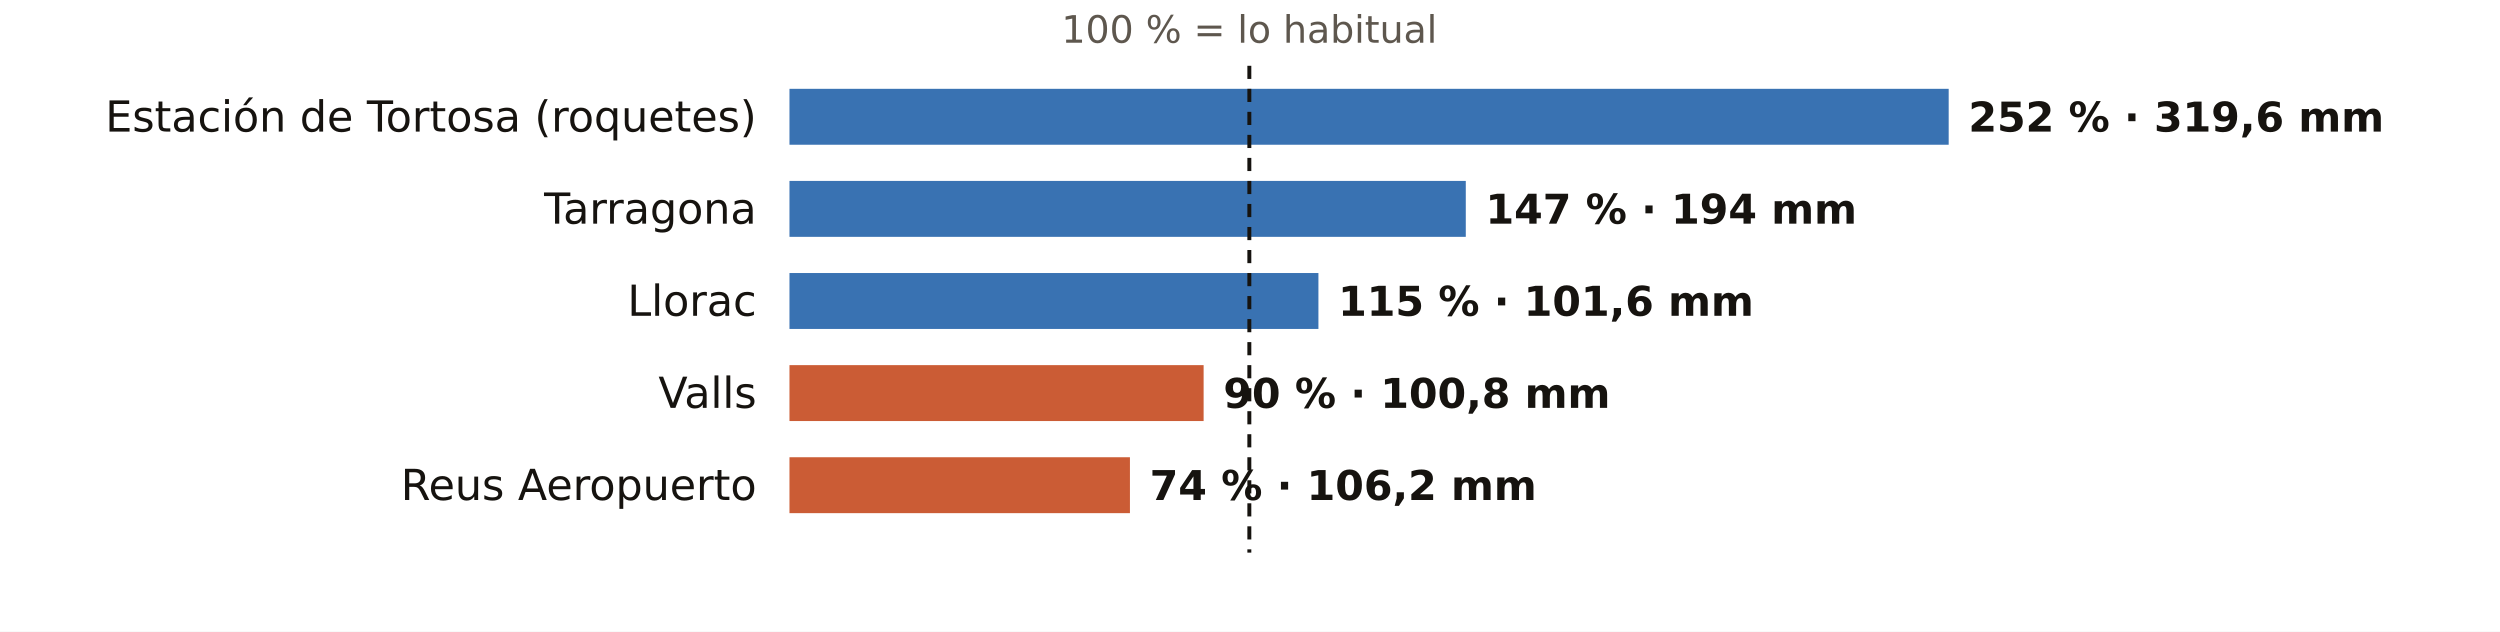
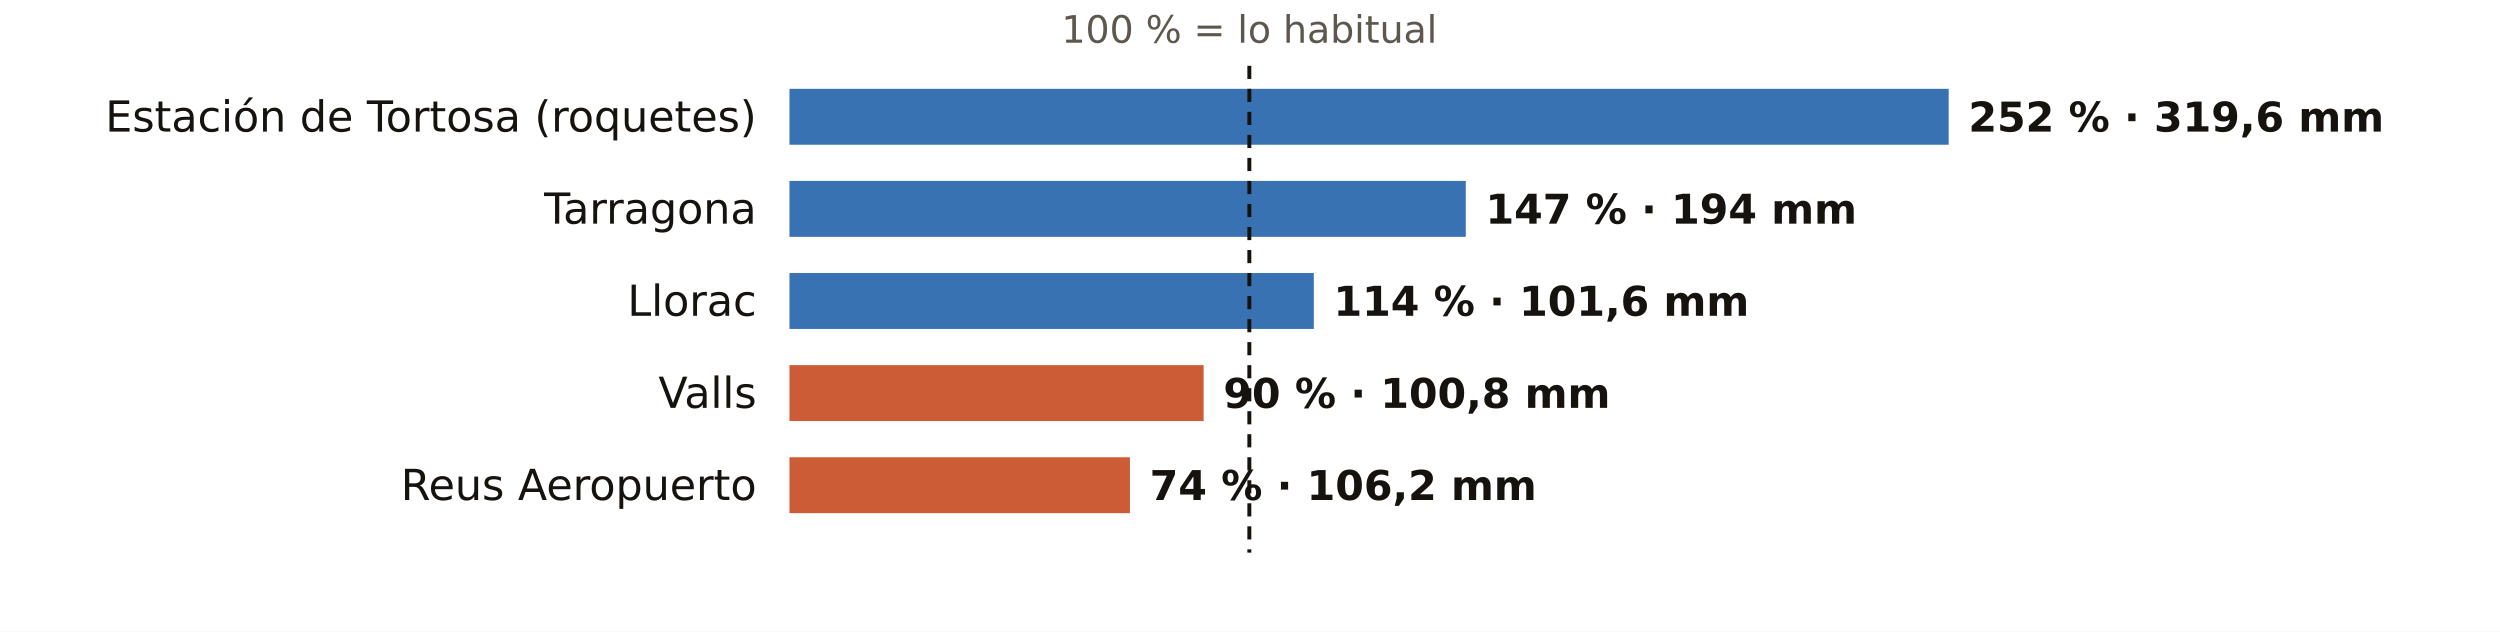
<svg xmlns="http://www.w3.org/2000/svg" viewBox="0 0 760 192" width="760" height="192" role="img" aria-label="El otoño en los pluviómetros de AEMET de Tarragona: % de lo habitual">
  <rect width="760" height="192" fill="#FFFFFF" />
  <text x="379.8" y="13.0" font-size="11.5" fill="#5E574E" text-anchor="middle" font-weight="400" font-family="Public Sans, DejaVu Sans, Arial, sans-serif">100 % = lo habitual</text>
  <text x="230.0" y="40.0" font-size="13" fill="#16130F" text-anchor="end" font-weight="500" font-family="Public Sans, DejaVu Sans, Arial, sans-serif">Estación de Tortosa (roquetes)</text>
  <rect x="240" y="27" width="352.4" height="17" fill="#1F5FA8" opacity="0.88" />
  <text x="598.4" y="40.0" font-size="12.5" fill="#16130F" text-anchor="start" font-weight="600" font-family="Public Sans, DejaVu Sans, Arial, sans-serif">252 % · 319,6 mm</text>
  <text x="230.0" y="68.0" font-size="13" fill="#16130F" text-anchor="end" font-weight="500" font-family="Public Sans, DejaVu Sans, Arial, sans-serif">Tarragona</text>
  <rect x="240" y="55" width="205.6" height="17" fill="#1F5FA8" opacity="0.88" />
  <text x="451.6" y="68.0" font-size="12.5" fill="#16130F" text-anchor="start" font-weight="600" font-family="Public Sans, DejaVu Sans, Arial, sans-serif">147 % · 194 mm</text>
  <text x="230.0" y="96.0" font-size="13" fill="#16130F" text-anchor="end" font-weight="500" font-family="Public Sans, DejaVu Sans, Arial, sans-serif">Llorac</text>
-   <rect x="240" y="83" width="160.8" height="17" fill="#1F5FA8" opacity="0.88" />
-   <text x="406.8" y="96.0" font-size="12.5" fill="#16130F" text-anchor="start" font-weight="600" font-family="Public Sans, DejaVu Sans, Arial, sans-serif">115 % · 101,6 mm</text>
+   <rect x="240" y="83" width="159.4" height="17" fill="#1F5FA8" opacity="0.88" />
+   <text x="405.4" y="96.0" font-size="12.5" fill="#16130F" text-anchor="start" font-weight="600" font-family="Public Sans, DejaVu Sans, Arial, sans-serif">114 % · 101,6 mm</text>
  <text x="230.0" y="124.0" font-size="13" fill="#16130F" text-anchor="end" font-weight="500" font-family="Public Sans, DejaVu Sans, Arial, sans-serif">Valls</text>
  <rect x="240" y="111" width="125.9" height="17" fill="#C4461A" opacity="0.88" />
  <text x="371.9" y="124.0" font-size="12.5" fill="#16130F" text-anchor="start" font-weight="600" font-family="Public Sans, DejaVu Sans, Arial, sans-serif">90 % · 100,8 mm</text>
  <text x="230.0" y="152.0" font-size="13" fill="#16130F" text-anchor="end" font-weight="500" font-family="Public Sans, DejaVu Sans, Arial, sans-serif">Reus Aeropuerto</text>
  <rect x="240" y="139" width="103.5" height="17" fill="#C4461A" opacity="0.88" />
  <text x="349.5" y="152.0" font-size="12.5" fill="#16130F" text-anchor="start" font-weight="600" font-family="Public Sans, DejaVu Sans, Arial, sans-serif">74 % · 106,2 mm</text>
  <line x1="379.8" x2="379.8" y1="20" y2="168" stroke="#16130F" stroke-width="1.2" stroke-dasharray="4 3" />
</svg>
